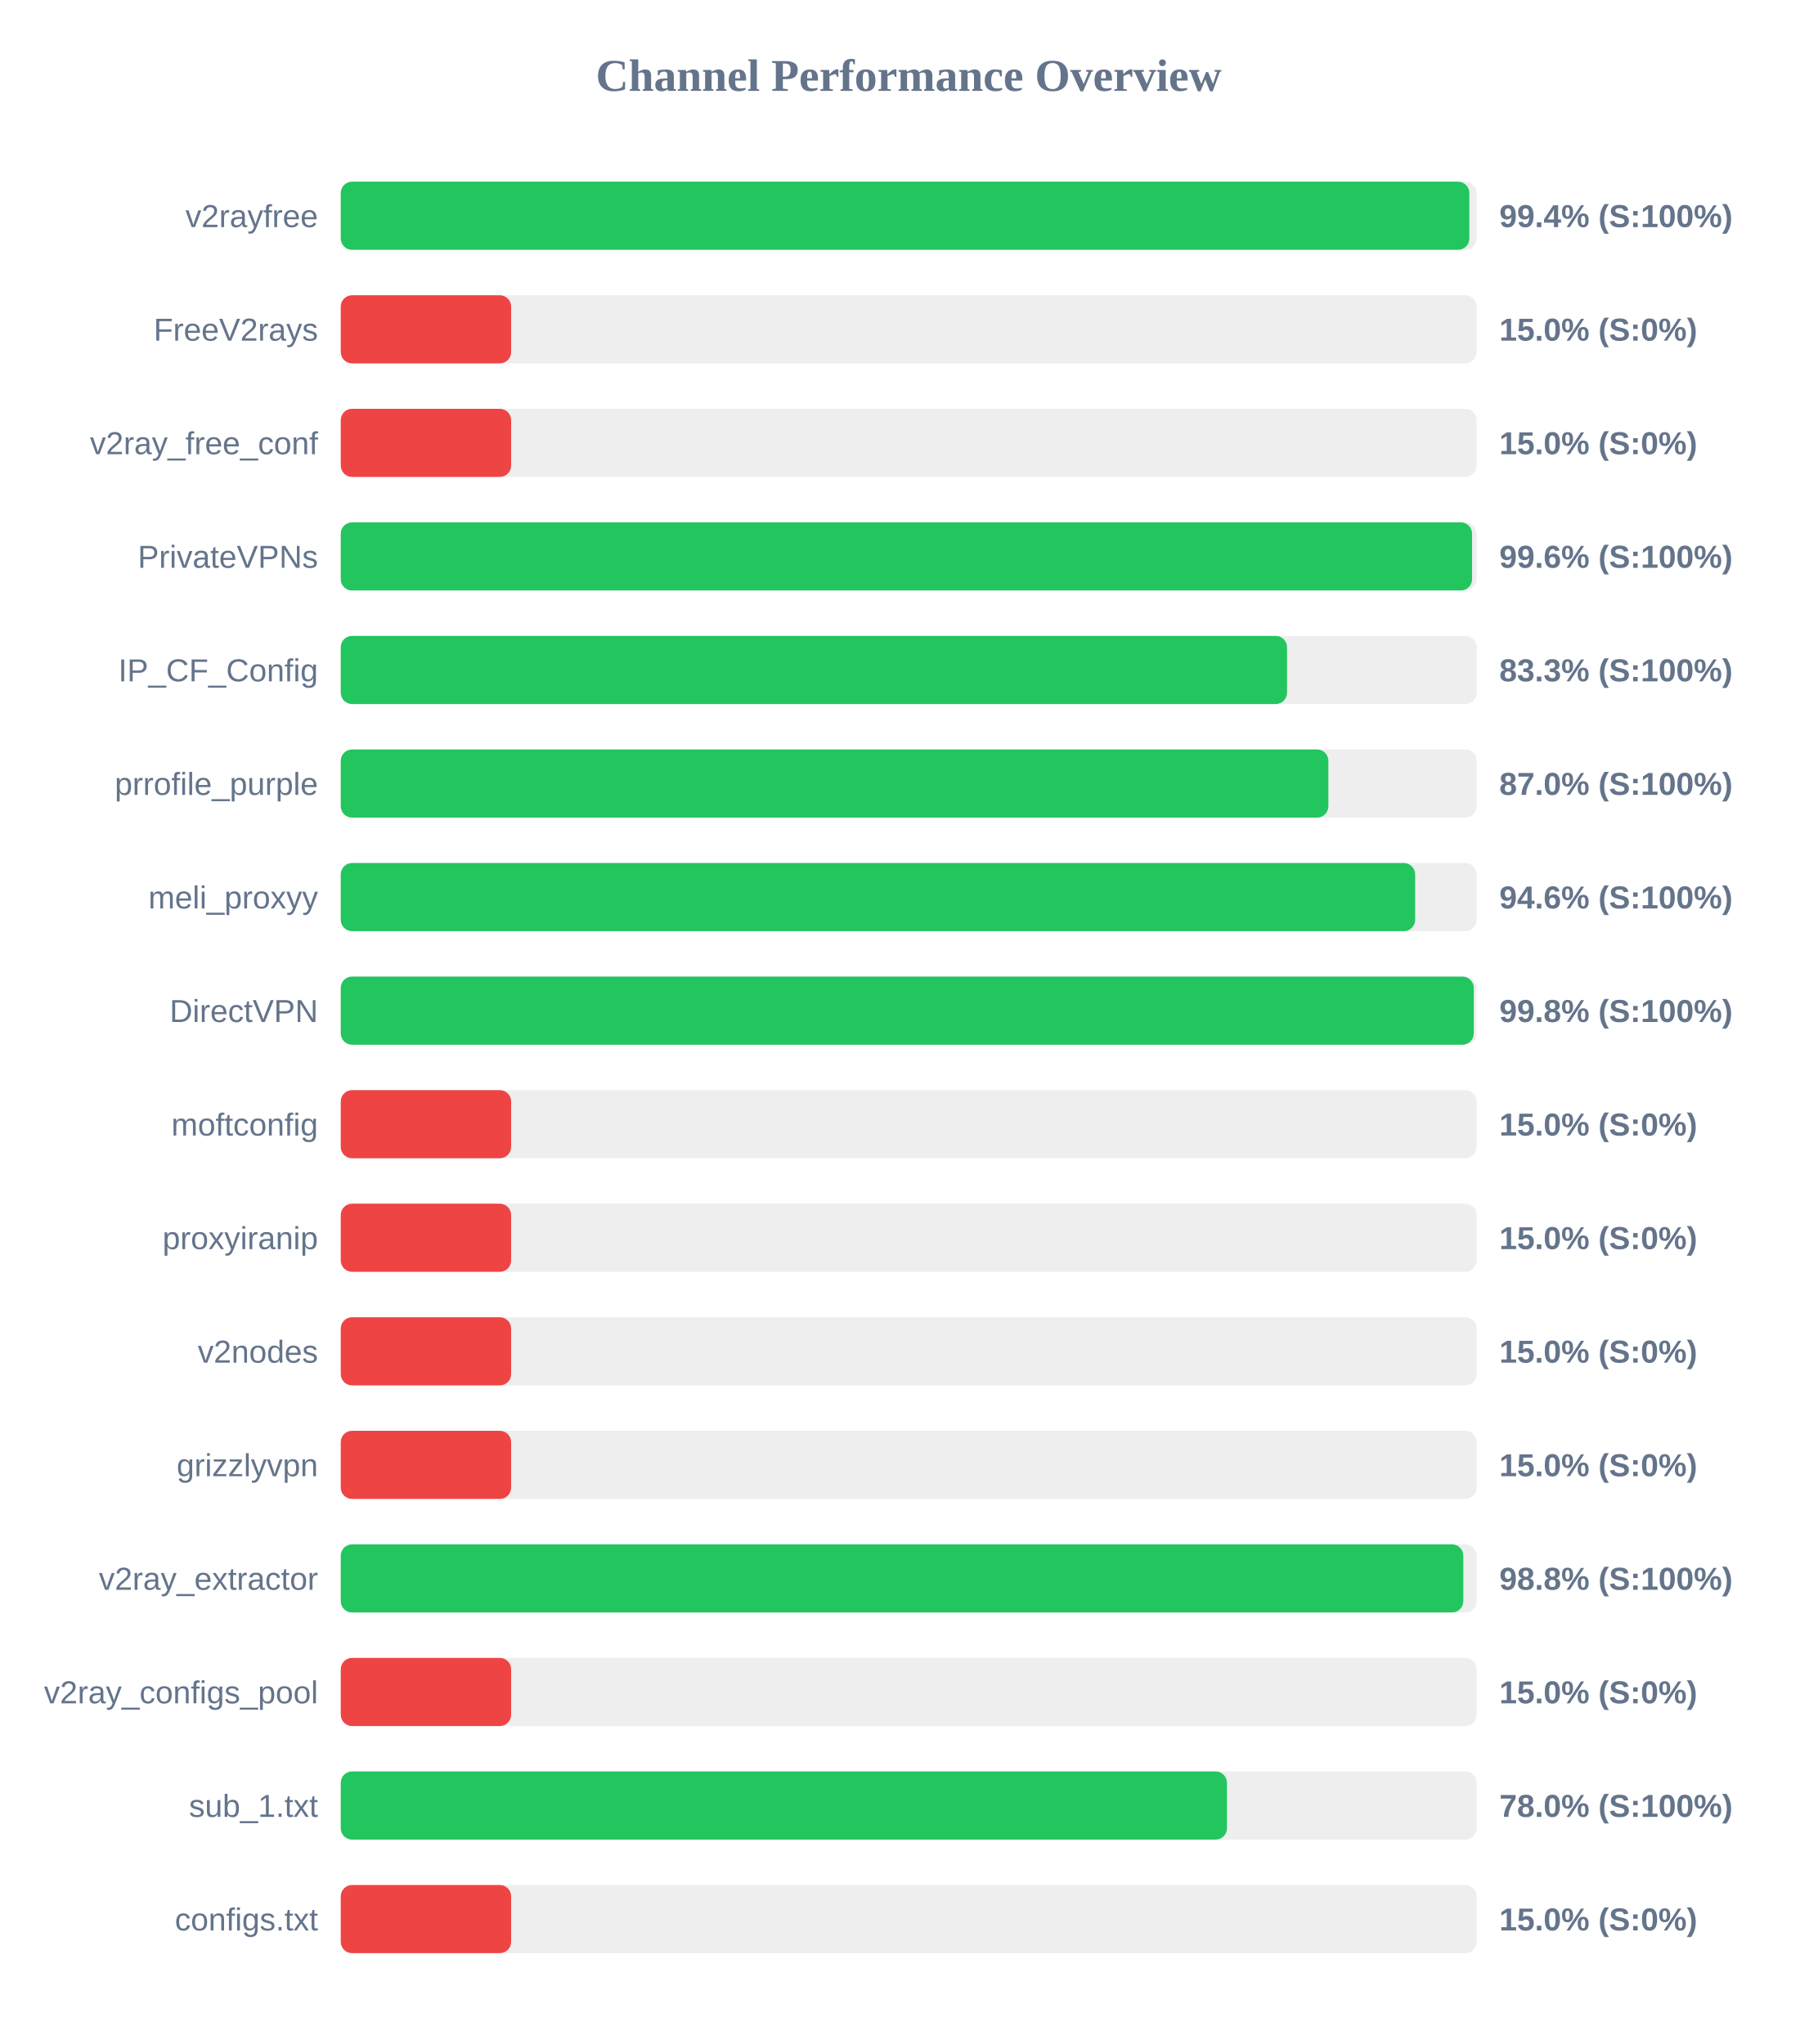
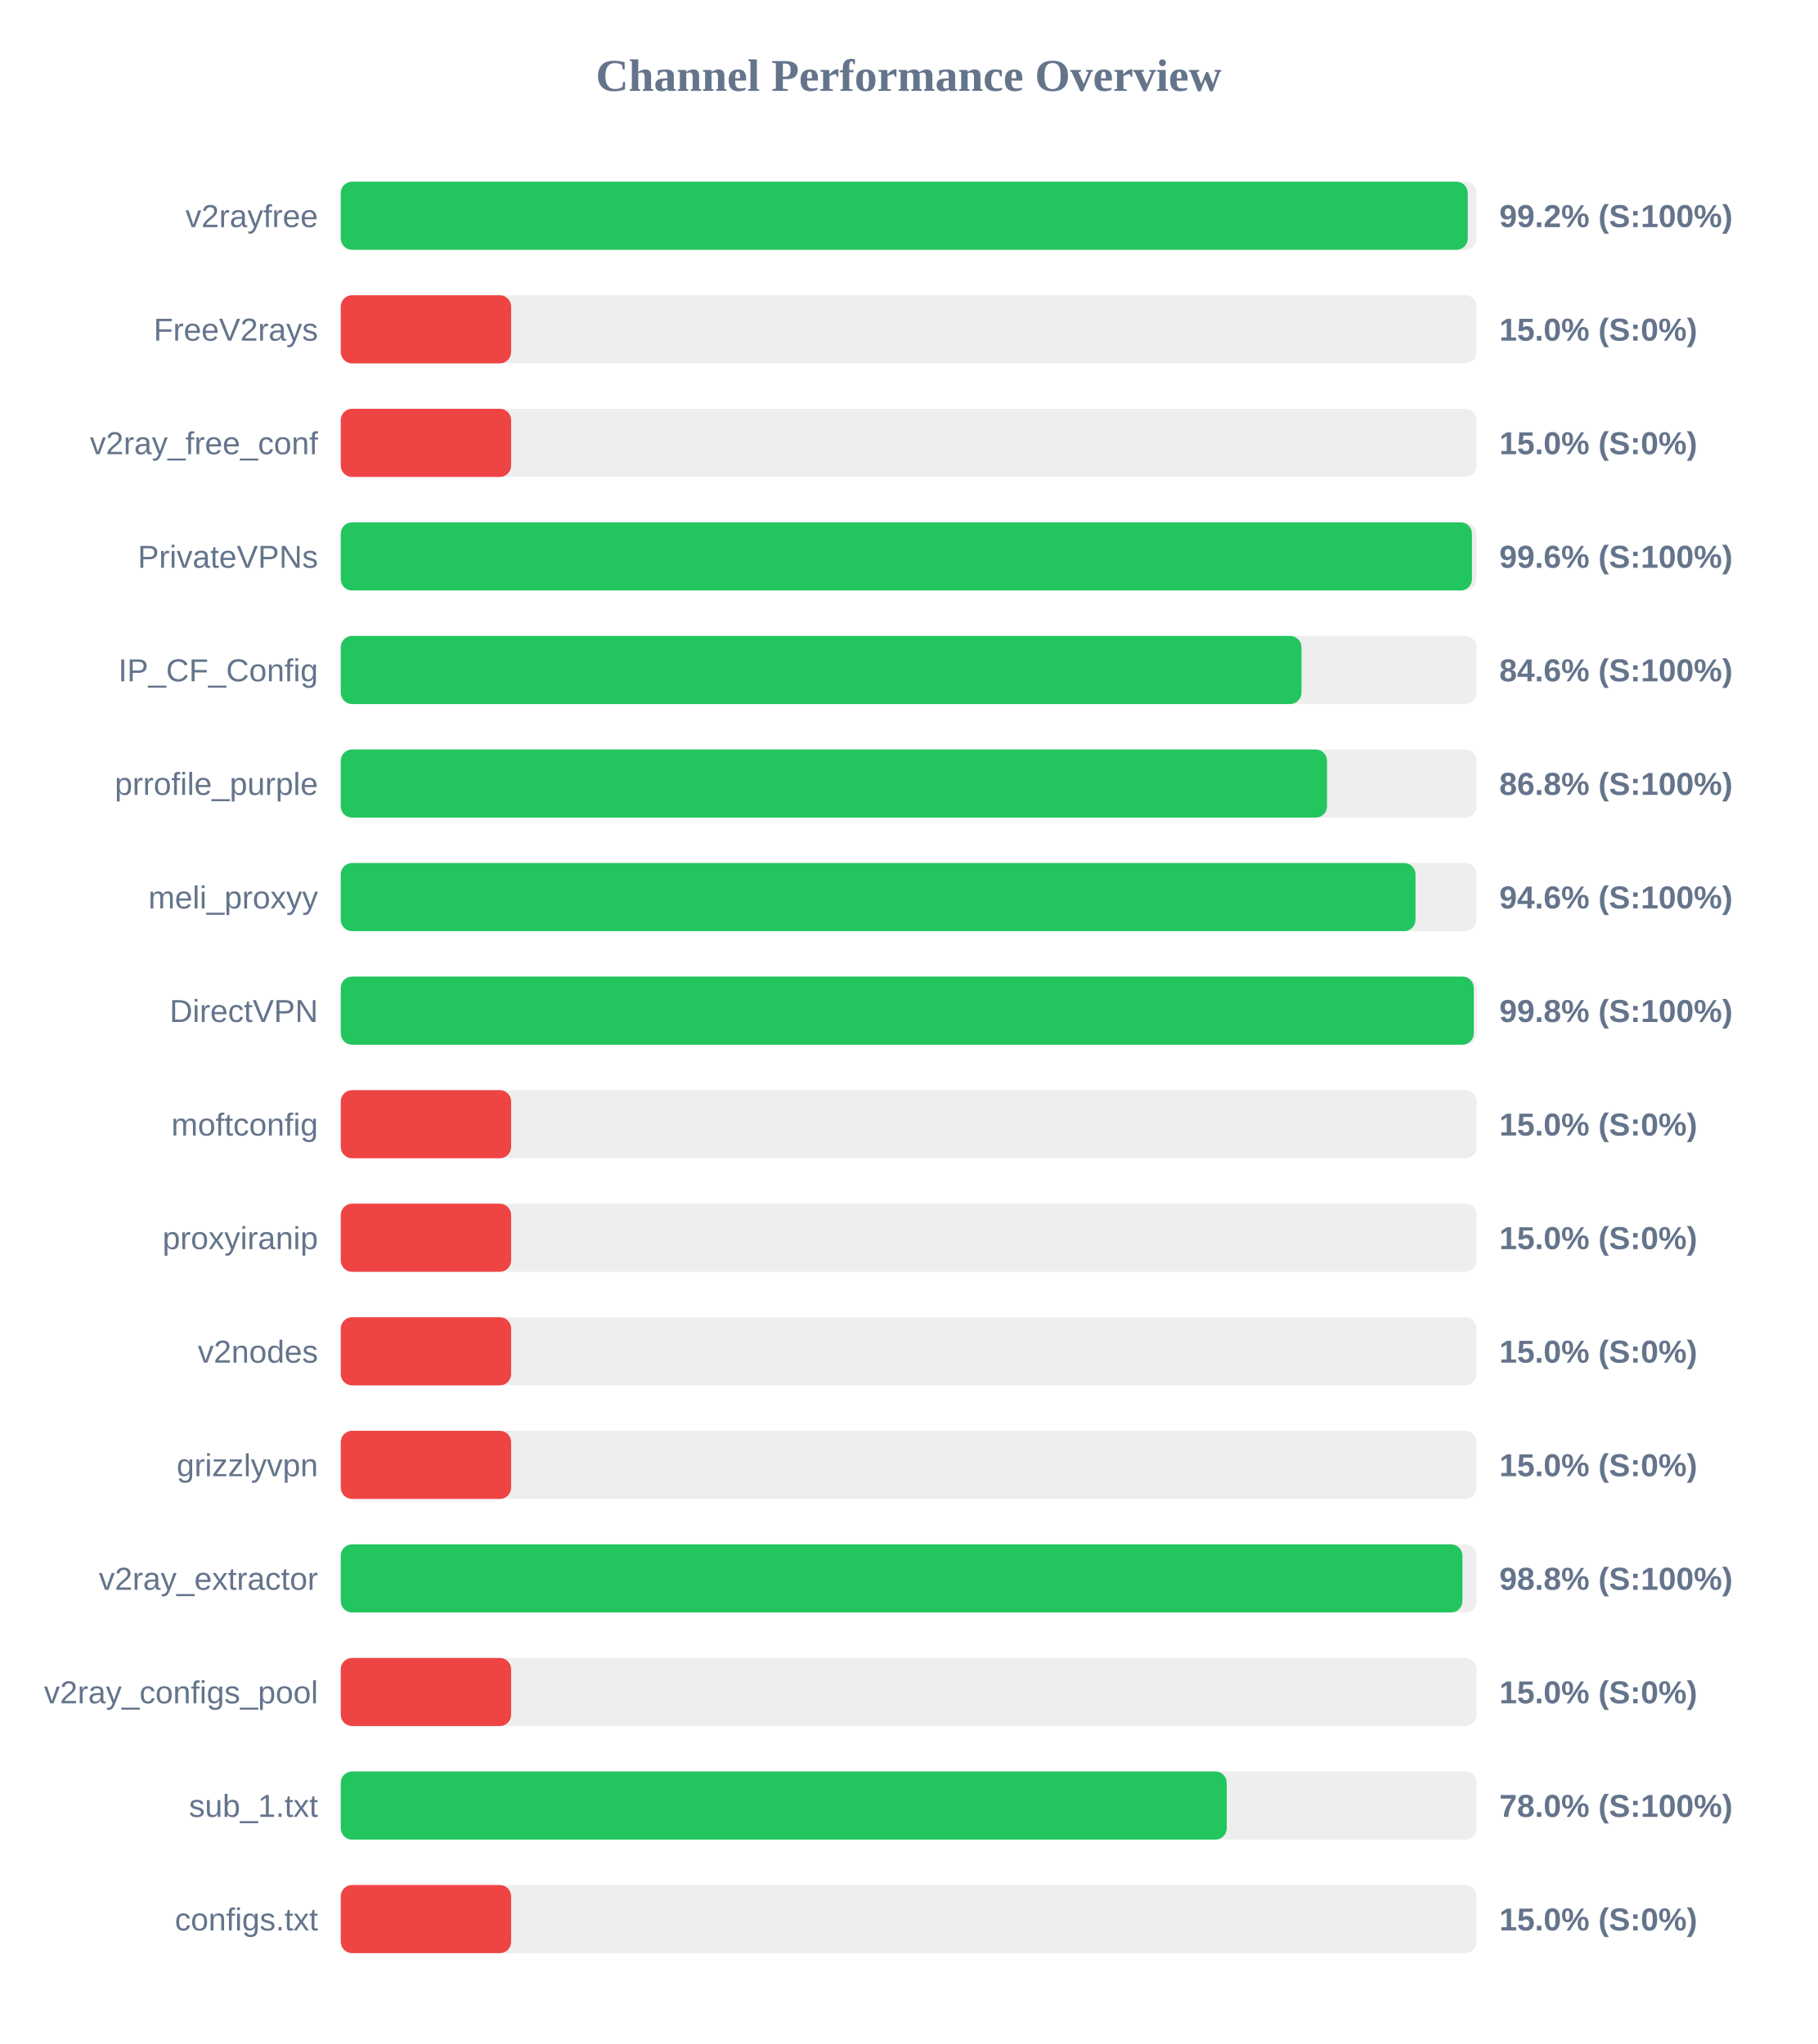
<svg xmlns="http://www.w3.org/2000/svg" width="800" height="900" version="1.1">
  <style>
        .row { font: 14px Arial; fill: #64748b; }
        .score { font: bold 14px Arial; fill: #64748b; }
    </style>
  <text x="400" y="40" text-anchor="middle" font-size="20px" font-weight="bold" fill="#64748b">Channel Performance Overview</text>
  <rect x="150" y="80" width="500" height="30" fill="#eee" rx="5" />
-   <rect x="150" y="80" width="496.8" height="30" fill="#22c55e" rx="5" />
+   <rect x="150" y="80" width="496.1" height="30" fill="#22c55e" rx="5" />
  <text x="140" y="100" text-anchor="end" class="row">v2rayfree</text>
-   <text x="660" y="100" text-anchor="start" class="score">99.4% (S:100%)</text>
+   <text x="660" y="100" text-anchor="start" class="score">99.2% (S:100%)</text>
  <rect x="150" y="130" width="500" height="30" fill="#eee" rx="5" />
  <rect x="150" y="130" width="75.0" height="30" fill="#ef4444" rx="5" />
  <text x="140" y="150" text-anchor="end" class="row">FreeV2rays</text>
  <text x="660" y="150" text-anchor="start" class="score">15.0% (S:0%)</text>
  <rect x="150" y="180" width="500" height="30" fill="#eee" rx="5" />
  <rect x="150" y="180" width="75.0" height="30" fill="#ef4444" rx="5" />
  <text x="140" y="200" text-anchor="end" class="row">v2ray_free_conf</text>
  <text x="660" y="200" text-anchor="start" class="score">15.0% (S:0%)</text>
  <rect x="150" y="230" width="500" height="30" fill="#eee" rx="5" />
-   <rect x="150" y="230" width="498.0" height="30" fill="#22c55e" rx="5" />
+   <rect x="150" y="230" width="497.95" height="30" fill="#22c55e" rx="5" />
  <text x="140" y="250" text-anchor="end" class="row">PrivateVPNs</text>
  <text x="660" y="250" text-anchor="start" class="score">99.6% (S:100%)</text>
  <rect x="150" y="280" width="500" height="30" fill="#eee" rx="5" />
-   <rect x="150" y="280" width="416.55" height="30" fill="#22c55e" rx="5" />
+   <rect x="150" y="280" width="422.9" height="30" fill="#22c55e" rx="5" />
  <text x="140" y="300" text-anchor="end" class="row">IP_CF_Config</text>
-   <text x="660" y="300" text-anchor="start" class="score">83.3% (S:100%)</text>
+   <text x="660" y="300" text-anchor="start" class="score">84.6% (S:100%)</text>
  <rect x="150" y="330" width="500" height="30" fill="#eee" rx="5" />
-   <rect x="150" y="330" width="434.75" height="30" fill="#22c55e" rx="5" />
+   <rect x="150" y="330" width="434.15" height="30" fill="#22c55e" rx="5" />
  <text x="140" y="350" text-anchor="end" class="row">prrofile_purple</text>
-   <text x="660" y="350" text-anchor="start" class="score">87.0% (S:100%)</text>
+   <text x="660" y="350" text-anchor="start" class="score">86.8% (S:100%)</text>
  <rect x="150" y="380" width="500" height="30" fill="#eee" rx="5" />
-   <rect x="150" y="380" width="472.95" height="30" fill="#22c55e" rx="5" />
+   <rect x="150" y="380" width="473.1" height="30" fill="#22c55e" rx="5" />
  <text x="140" y="400" text-anchor="end" class="row">meli_proxyy</text>
  <text x="660" y="400" text-anchor="start" class="score">94.6% (S:100%)</text>
  <rect x="150" y="430" width="500" height="30" fill="#eee" rx="5" />
  <rect x="150" y="430" width="498.75" height="30" fill="#22c55e" rx="5" />
  <text x="140" y="450" text-anchor="end" class="row">DirectVPN</text>
  <text x="660" y="450" text-anchor="start" class="score">99.8% (S:100%)</text>
  <rect x="150" y="480" width="500" height="30" fill="#eee" rx="5" />
  <rect x="150" y="480" width="75.0" height="30" fill="#ef4444" rx="5" />
  <text x="140" y="500" text-anchor="end" class="row">moftconfig</text>
  <text x="660" y="500" text-anchor="start" class="score">15.0% (S:0%)</text>
  <rect x="150" y="530" width="500" height="30" fill="#eee" rx="5" />
  <rect x="150" y="530" width="75.0" height="30" fill="#ef4444" rx="5" />
  <text x="140" y="550" text-anchor="end" class="row">proxyiranip</text>
  <text x="660" y="550" text-anchor="start" class="score">15.0% (S:0%)</text>
  <rect x="150" y="580" width="500" height="30" fill="#eee" rx="5" />
  <rect x="150" y="580" width="75.0" height="30" fill="#ef4444" rx="5" />
  <text x="140" y="600" text-anchor="end" class="row">v2nodes</text>
  <text x="660" y="600" text-anchor="start" class="score">15.0% (S:0%)</text>
  <rect x="150" y="630" width="500" height="30" fill="#eee" rx="5" />
  <rect x="150" y="630" width="75.0" height="30" fill="#ef4444" rx="5" />
  <text x="140" y="650" text-anchor="end" class="row">grizzlyvpn</text>
  <text x="660" y="650" text-anchor="start" class="score">15.0% (S:0%)</text>
  <rect x="150" y="680" width="500" height="30" fill="#eee" rx="5" />
-   <rect x="150" y="680" width="494.15" height="30" fill="#22c55e" rx="5" />
+   <rect x="150" y="680" width="493.75" height="30" fill="#22c55e" rx="5" />
  <text x="140" y="700" text-anchor="end" class="row">v2ray_extractor</text>
  <text x="660" y="700" text-anchor="start" class="score">98.8% (S:100%)</text>
  <rect x="150" y="730" width="500" height="30" fill="#eee" rx="5" />
  <rect x="150" y="730" width="75.0" height="30" fill="#ef4444" rx="5" />
  <text x="140" y="750" text-anchor="end" class="row">v2ray_configs_pool</text>
  <text x="660" y="750" text-anchor="start" class="score">15.0% (S:0%)</text>
  <rect x="150" y="780" width="500" height="30" fill="#eee" rx="5" />
-   <rect x="150" y="780" width="390.1" height="30" fill="#22c55e" rx="5" />
+   <rect x="150" y="780" width="390.0" height="30" fill="#22c55e" rx="5" />
  <text x="140" y="800" text-anchor="end" class="row">sub_1.txt</text>
  <text x="660" y="800" text-anchor="start" class="score">78.0% (S:100%)</text>
  <rect x="150" y="830" width="500" height="30" fill="#eee" rx="5" />
  <rect x="150" y="830" width="75.0" height="30" fill="#ef4444" rx="5" />
  <text x="140" y="850" text-anchor="end" class="row">configs.txt</text>
  <text x="660" y="850" text-anchor="start" class="score">15.0% (S:0%)</text>
</svg>
